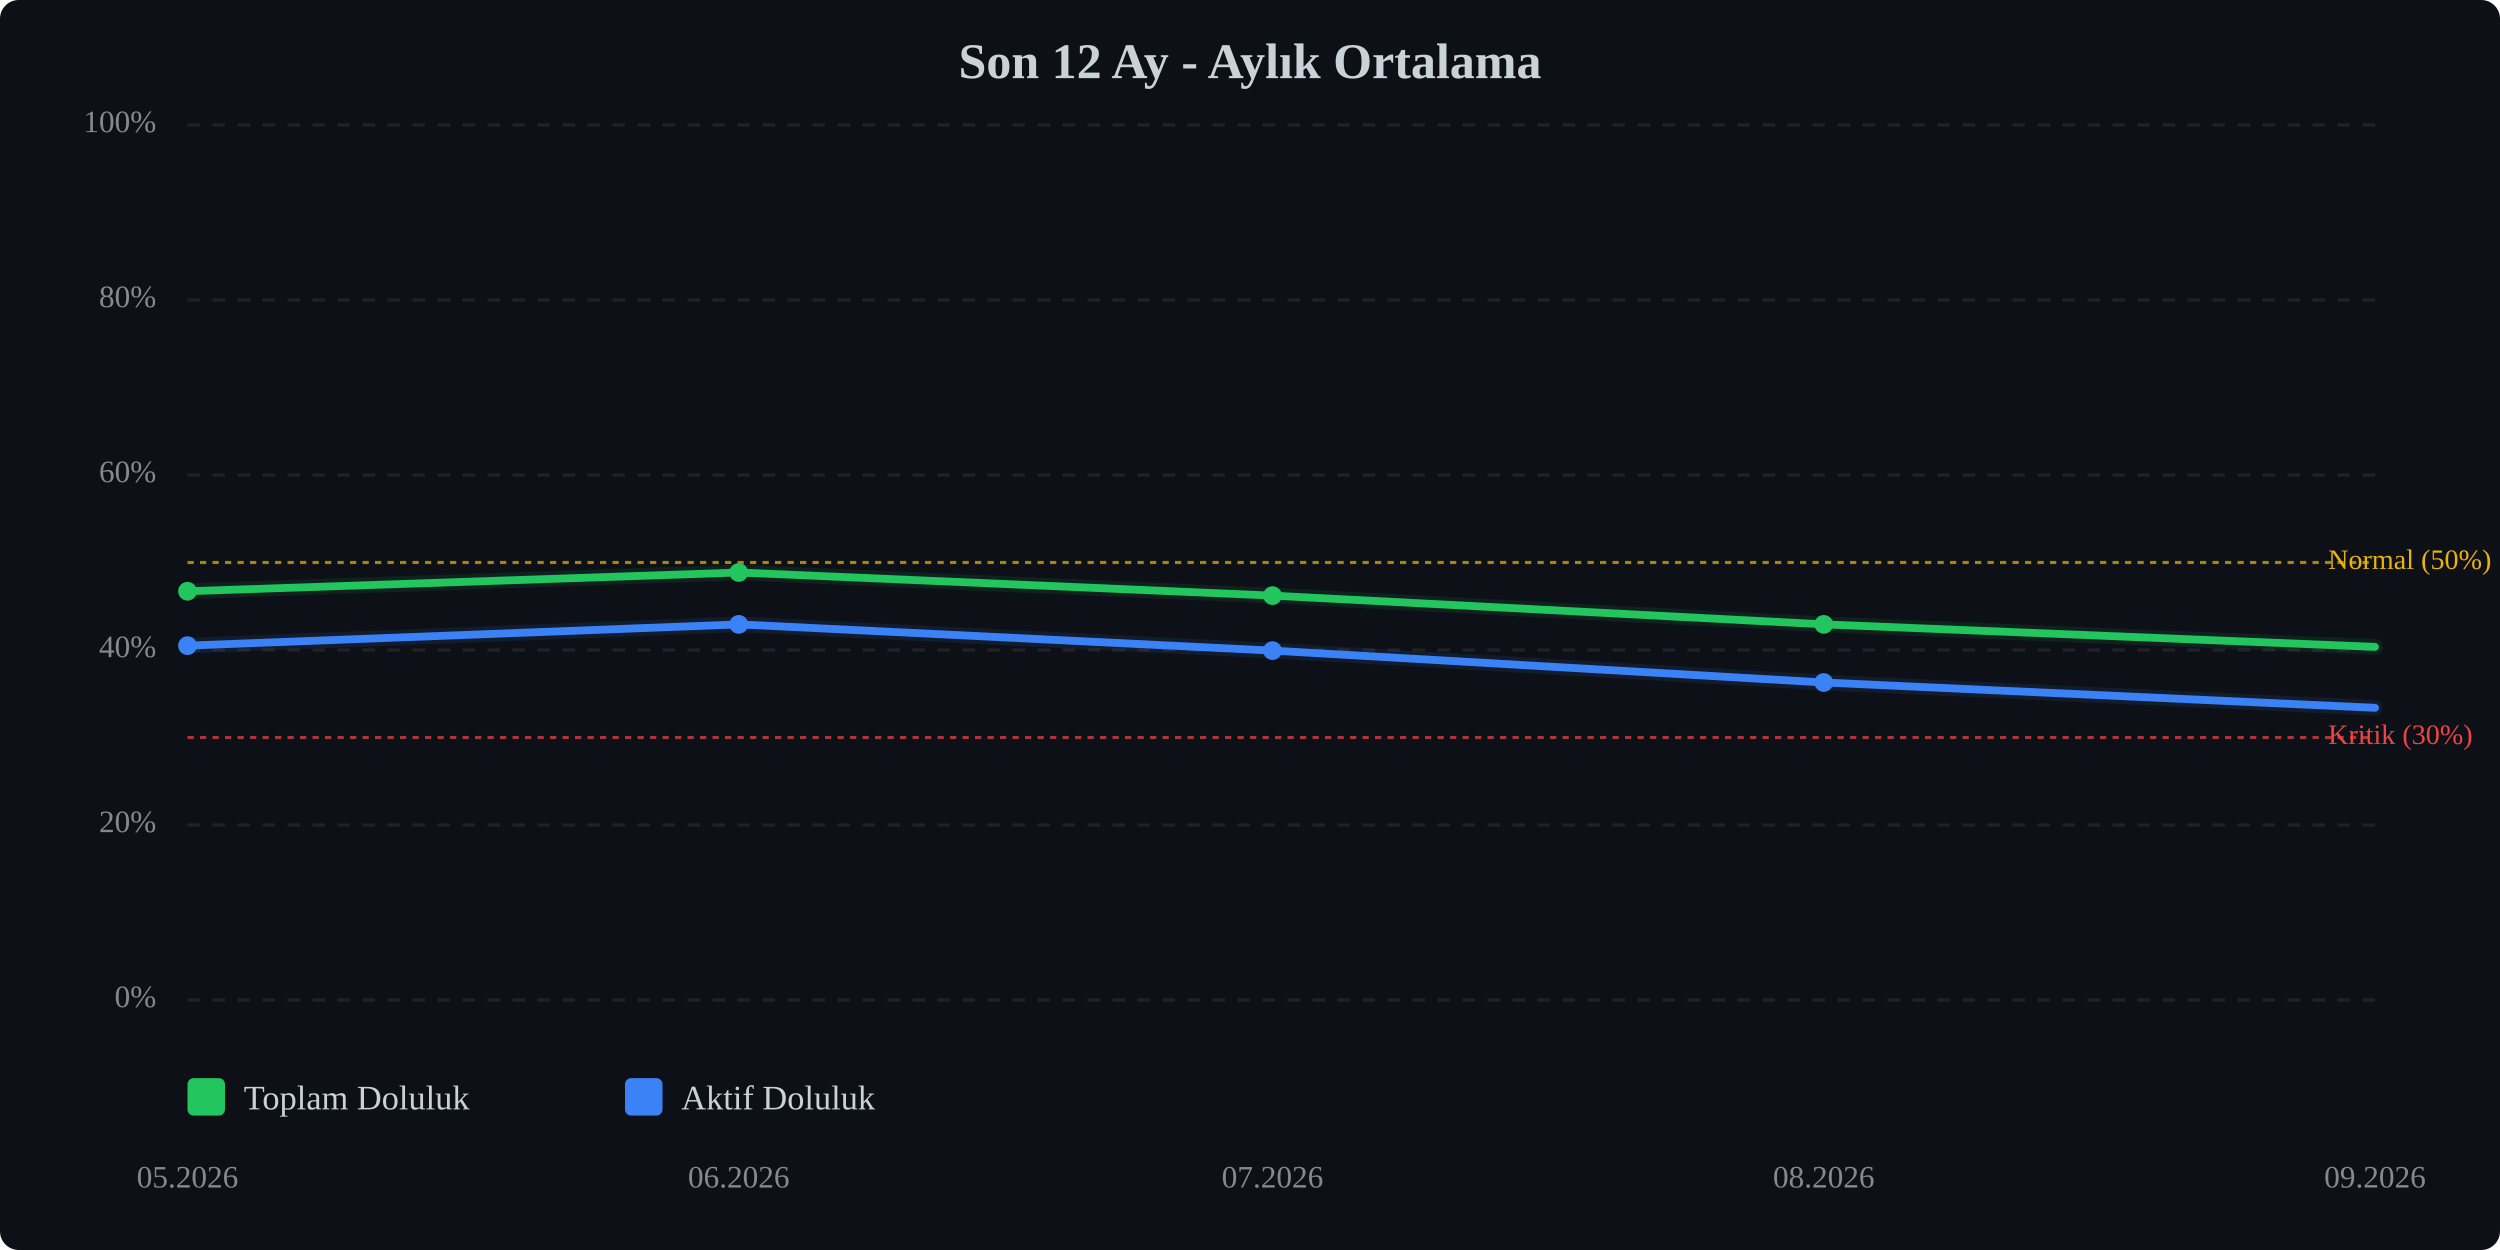
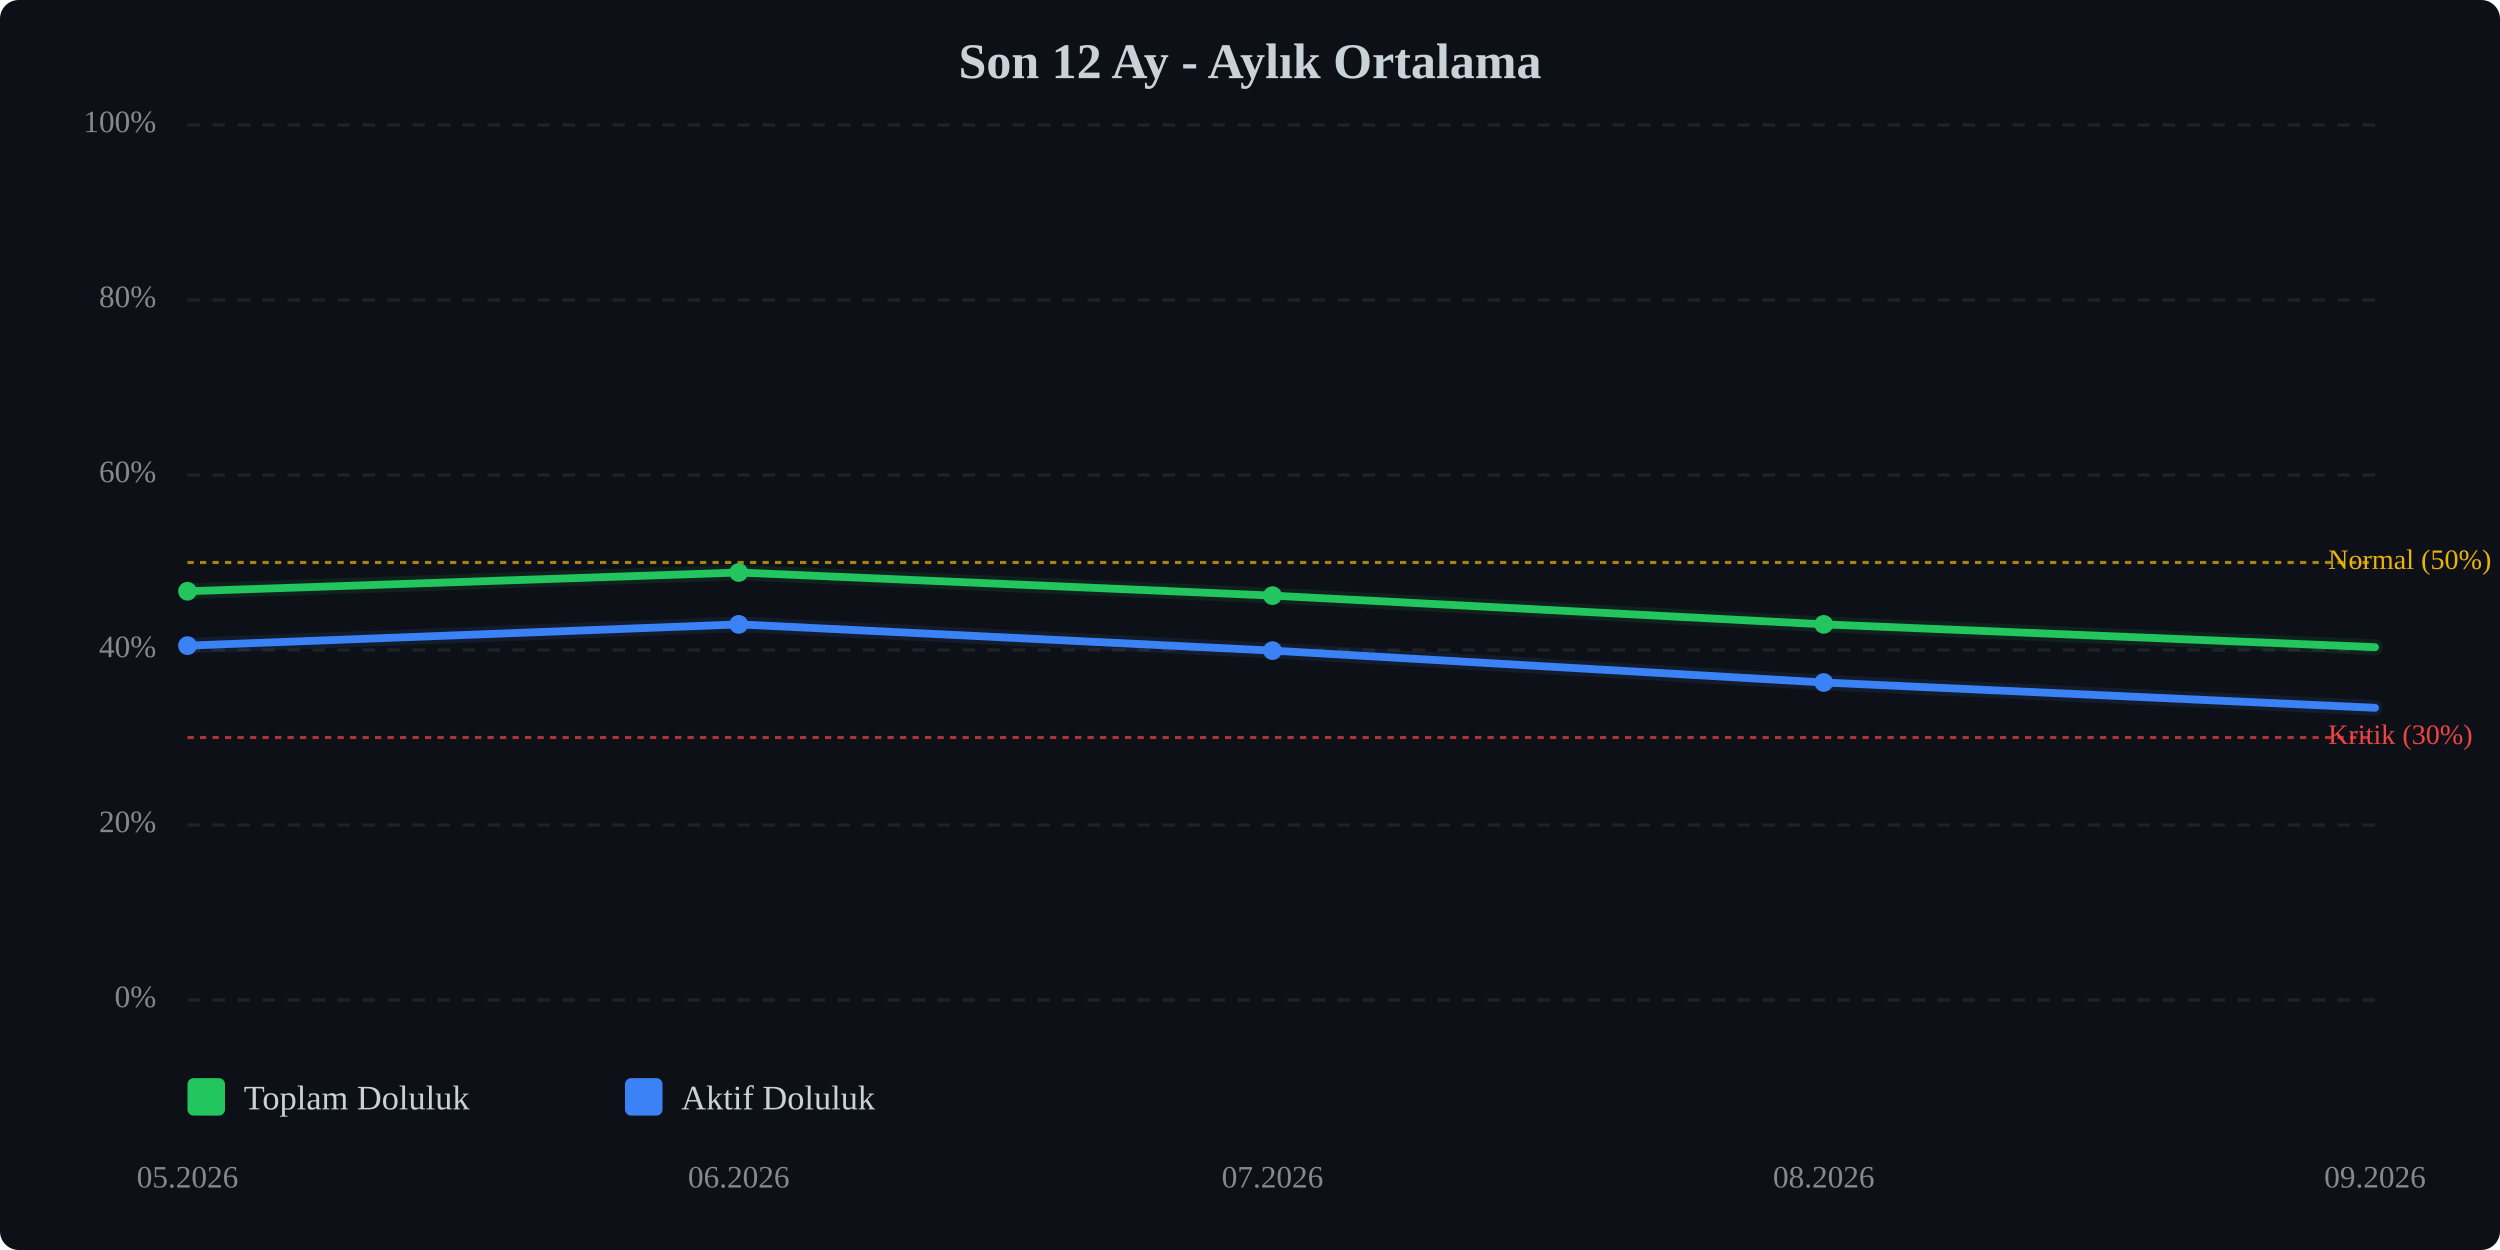
<svg xmlns="http://www.w3.org/2000/svg" viewBox="0 0 800 400" width="100%" style="max-width:800px;">
  <rect width="800" height="400" fill="#0d1117" rx="6" />
  <text x="400.0" y="25" text-anchor="middle" font-size="16" font-weight="bold" fill="#c9d1d9">Son 12 Ay - Aylık Ortalama</text>
  <line x1="60" y1="320.0" x2="760" y2="320.0" stroke="#333" stroke-width="1" stroke-dasharray="4,4" opacity="0.5" />
  <text x="50" y="320.0" text-anchor="end" dominant-baseline="middle" font-size="10" fill="#888">0%</text>
  <line x1="60" y1="264.0" x2="760" y2="264.0" stroke="#333" stroke-width="1" stroke-dasharray="4,4" opacity="0.5" />
  <text x="50" y="264.0" text-anchor="end" dominant-baseline="middle" font-size="10" fill="#888">20%</text>
  <line x1="60" y1="208.0" x2="760" y2="208.0" stroke="#333" stroke-width="1" stroke-dasharray="4,4" opacity="0.5" />
  <text x="50" y="208.0" text-anchor="end" dominant-baseline="middle" font-size="10" fill="#888">40%</text>
  <line x1="60" y1="152.0" x2="760" y2="152.0" stroke="#333" stroke-width="1" stroke-dasharray="4,4" opacity="0.5" />
  <text x="50" y="152.0" text-anchor="end" dominant-baseline="middle" font-size="10" fill="#888">60%</text>
  <line x1="60" y1="96.0" x2="760" y2="96.0" stroke="#333" stroke-width="1" stroke-dasharray="4,4" opacity="0.5" />
  <text x="50" y="96.0" text-anchor="end" dominant-baseline="middle" font-size="10" fill="#888">80%</text>
  <line x1="60" y1="40.0" x2="760" y2="40.0" stroke="#333" stroke-width="1" stroke-dasharray="4,4" opacity="0.5" />
  <text x="50" y="40.0" text-anchor="end" dominant-baseline="middle" font-size="10" fill="#888">100%</text>
  <line x1="60" y1="236.0" x2="760" y2="236.0" stroke="#ef4444" stroke-width="1" stroke-dasharray="2,2" opacity="0.7" />
  <text x="745" y="236.0" dominant-baseline="middle" font-size="9" fill="#ef4444">Kritik (30%)</text>
  <line x1="60" y1="180.0" x2="760" y2="180.0" stroke="#eab308" stroke-width="1" stroke-dasharray="2,2" opacity="0.7" />
  <text x="745" y="180.0" dominant-baseline="middle" font-size="9" fill="#eab308">Normal (50%)</text>
-   <polyline points="60.0,189.2 236.4,183.2 407.2,190.6 583.6,199.8 760.0,207.0" fill="none" stroke="#22c55e" stroke-width="2.5" stroke-linecap="round" stroke-linejoin="round" />
-   <polyline points="60.0,189.2 236.4,183.2 407.2,190.6 583.6,199.8 760.0,207.0" fill="none" stroke="#22c55e" stroke-width="5" opacity="0.1" stroke-linecap="round" stroke-linejoin="round" />
+   <polyline points="60.0,189.2 236.4,183.2 407.2,190.6 583.6,199.8 760.0,207.1" fill="none" stroke="#22c55e" stroke-width="2.5" stroke-linecap="round" stroke-linejoin="round" />
+   <polyline points="60.0,189.2 236.4,183.2 407.2,190.6 583.6,199.8 760.0,207.1" fill="none" stroke="#22c55e" stroke-width="5" opacity="0.1" stroke-linecap="round" stroke-linejoin="round" />
  <polyline points="60.0,206.6 236.4,199.8 407.2,208.2 583.6,218.4 760.0,226.5" fill="none" stroke="#3b82f6" stroke-width="2.5" stroke-linecap="round" stroke-linejoin="round" />
  <polyline points="60.0,206.6 236.4,199.8 407.2,208.2 583.6,218.4 760.0,226.5" fill="none" stroke="#3b82f6" stroke-width="5" opacity="0.1" stroke-linecap="round" stroke-linejoin="round" />
  <circle cx="60.0" cy="189.2" r="3" fill="#22c55e" />
  <circle cx="236.4" cy="183.2" r="3" fill="#22c55e" />
  <circle cx="407.2" cy="190.6" r="3" fill="#22c55e" />
  <circle cx="583.6" cy="199.8" r="3" fill="#22c55e" />
  <circle cx="60.0" cy="206.6" r="3" fill="#3b82f6" />
  <circle cx="236.4" cy="199.8" r="3" fill="#3b82f6" />
  <circle cx="407.2" cy="208.2" r="3" fill="#3b82f6" />
  <circle cx="583.6" cy="218.4" r="3" fill="#3b82f6" />
  <text x="60.0" y="380" text-anchor="middle" font-size="10" fill="#888">05.2026</text>
  <text x="236.4" y="380" text-anchor="middle" font-size="10" fill="#888">06.2026</text>
  <text x="407.2" y="380" text-anchor="middle" font-size="10" fill="#888">07.2026</text>
  <text x="583.6" y="380" text-anchor="middle" font-size="10" fill="#888">08.2026</text>
  <text x="760.0" y="380" text-anchor="middle" font-size="10" fill="#888">09.2026</text>
  <g transform="translate(60, 345)">
    <rect x="0" y="0" width="12" height="12" fill="#22c55e" rx="2" />
    <text x="18" y="10" font-size="11" fill="#c9d1d9">Toplam Doluluk</text>
    <rect x="140" y="0" width="12" height="12" fill="#3b82f6" rx="2" />
    <text x="158" y="10" font-size="11" fill="#c9d1d9">Aktif Doluluk</text>
  </g>
</svg>
